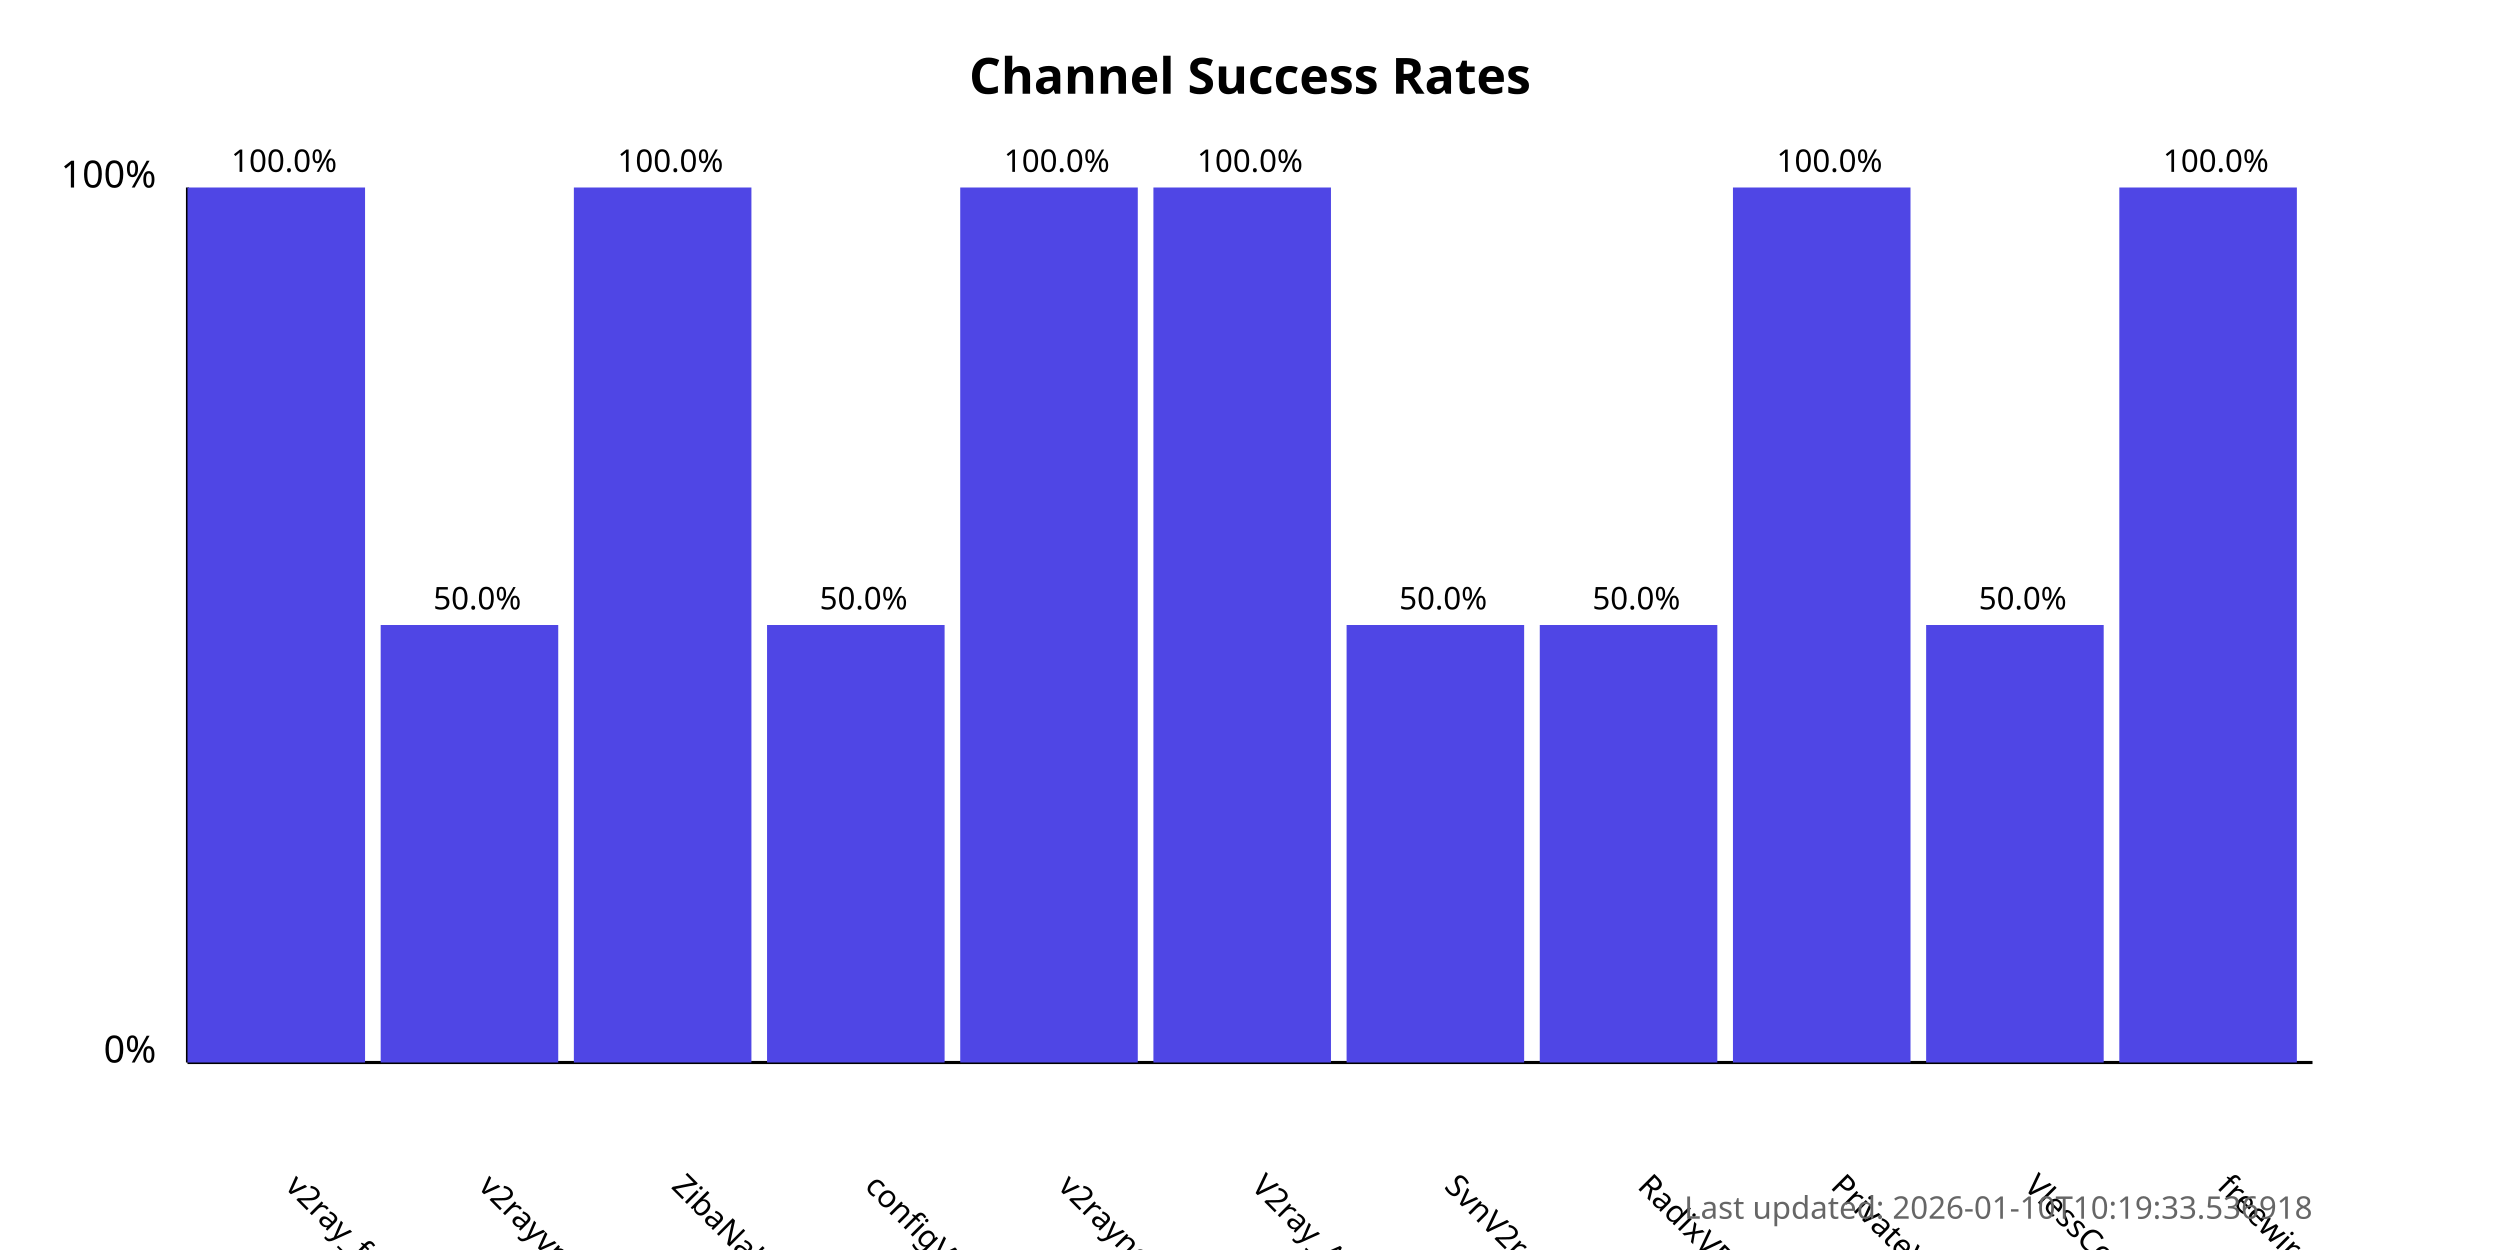
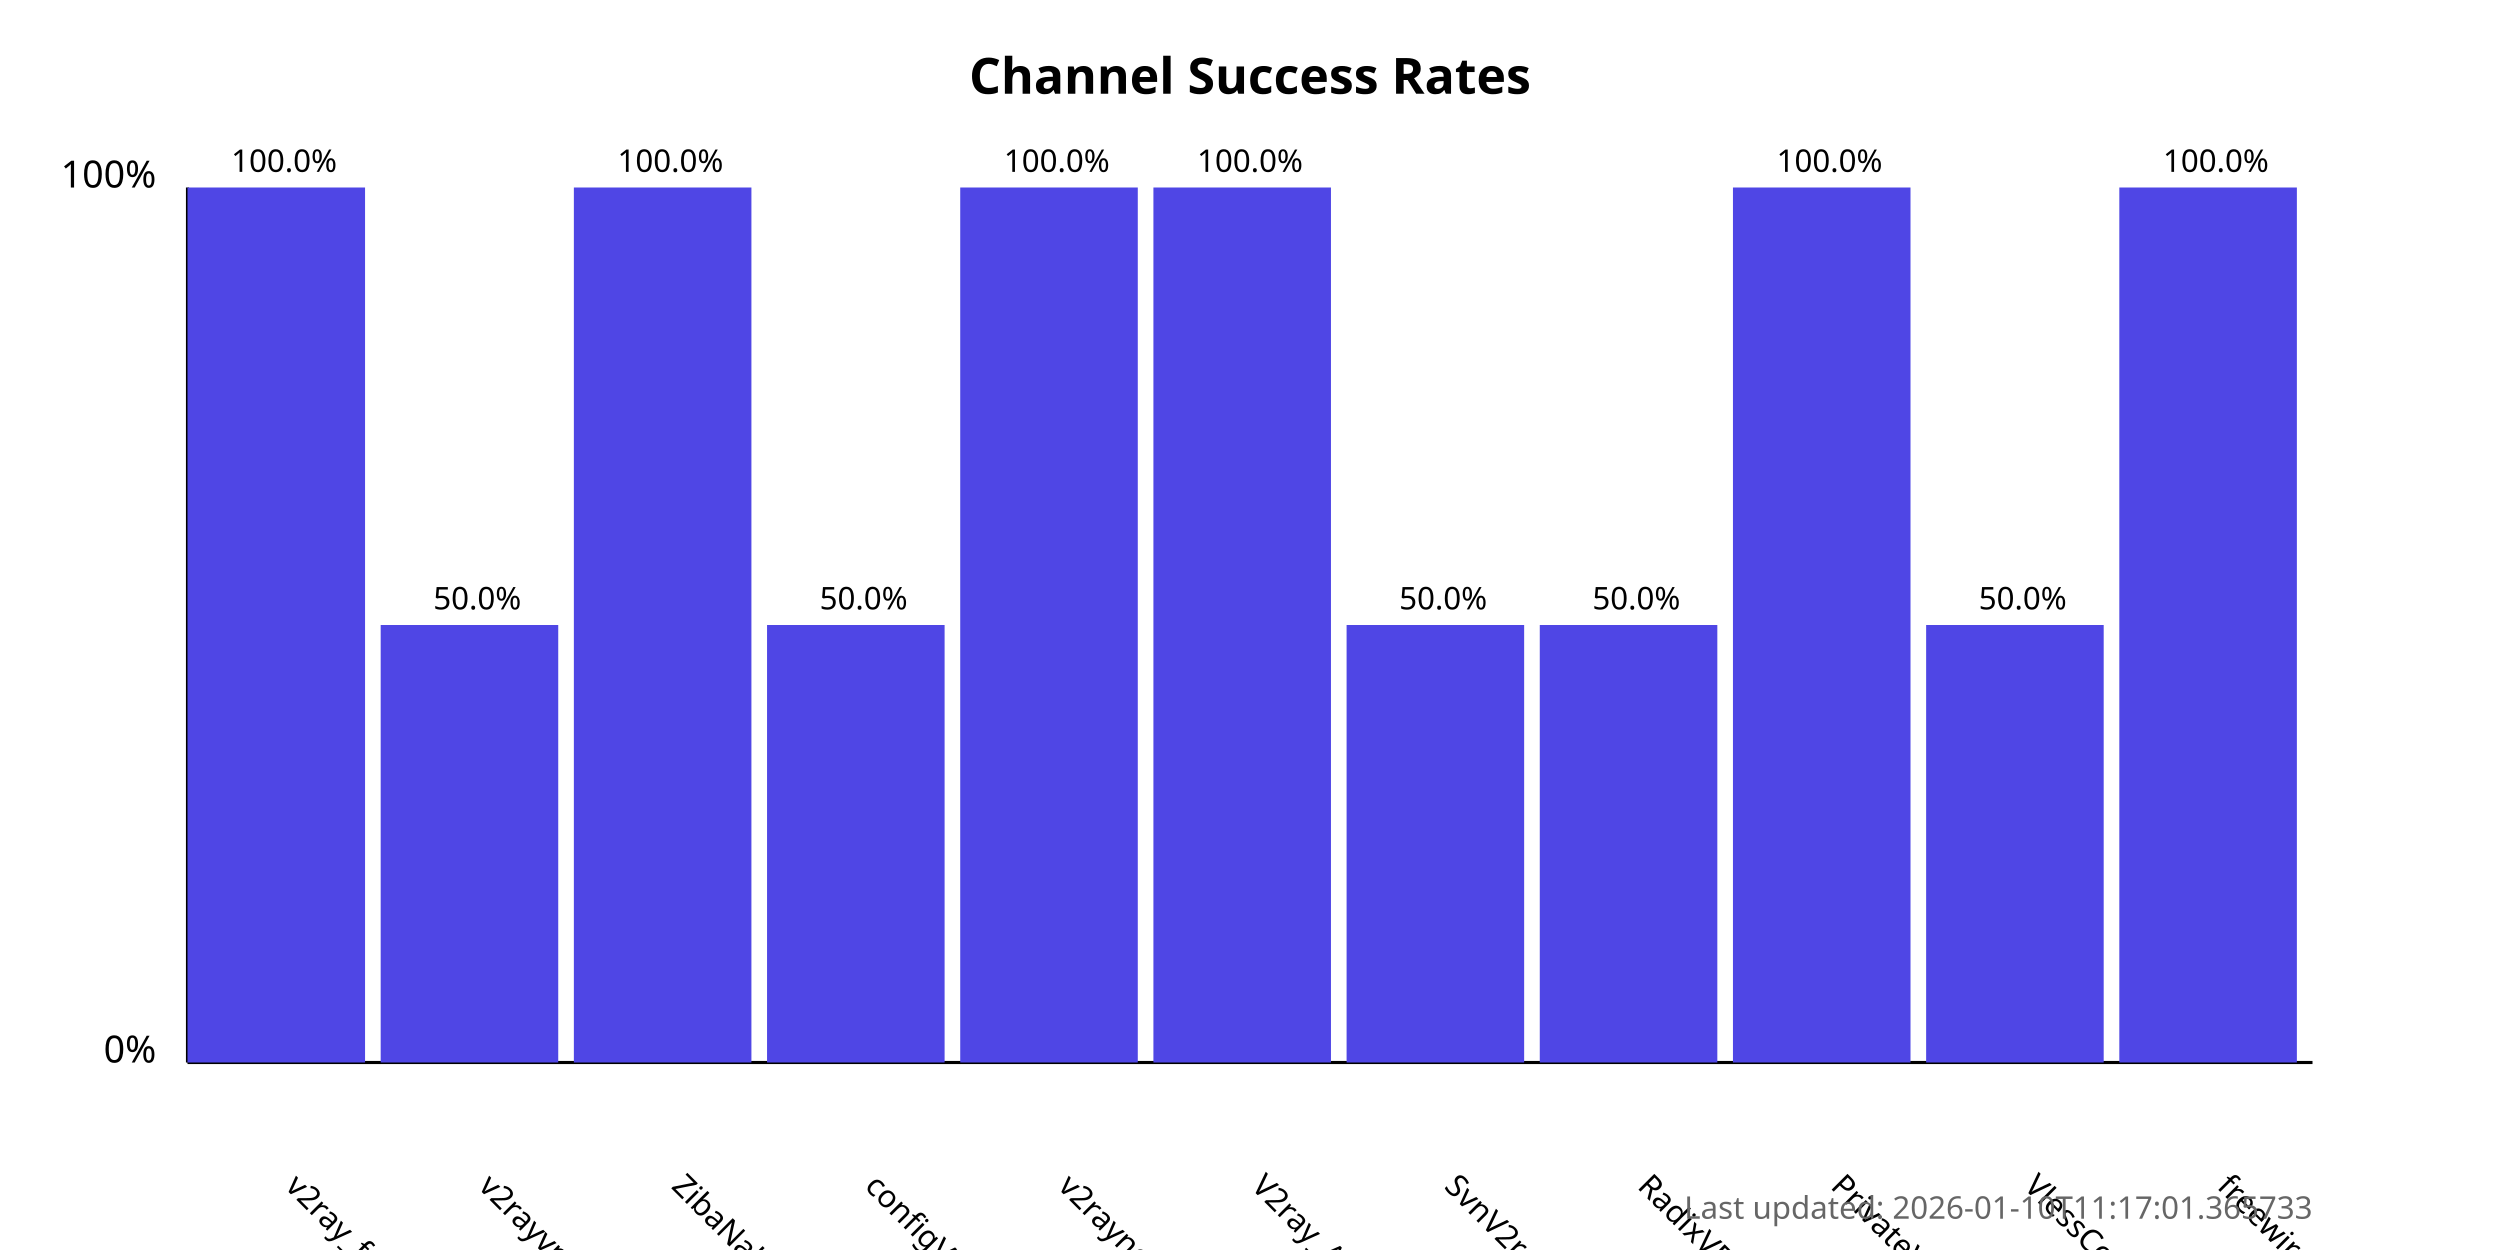
<svg xmlns="http://www.w3.org/2000/svg" width="800" height="400">
  <style>
            .chart-title { font: bold 16px sans-serif; }
            .axis-label { font: 12px sans-serif; }
            .tick-label { font: 10px sans-serif; }
            .bar { fill: #4f46e5; }
            .bar:hover { fill: #6366f1; }
            .timestamp { font: 10px sans-serif; fill: #666; }
        </style>
  <text x="400.0" y="30" text-anchor="middle" class="chart-title">
            Channel Success Rates
        </text>
  <line x1="60" y1="340" x2="60" y2="60" stroke="black" stroke-width="1" />
  <line x1="60" y1="340" x2="740" y2="340" stroke="black" stroke-width="1" />
  <text x="50" y="340" text-anchor="end" class="axis-label">0%</text>
  <text x="50" y="60" text-anchor="end" class="axis-label">100%</text>
  <g>
    <rect x="60" y="60.0" width="56.818" height="280.0" class="bar" />
    <text x="90.909" y="380" transform="rotate(45, 90.90909, 380)" text-anchor="start" class="tick-label">
                v2ray_free_conf
            </text>
    <text x="90.909" y="55.0" text-anchor="middle" class="tick-label">
                100.0%
            </text>
  </g>
  <g>
    <rect x="121.818" y="200.0" width="56.818" height="140.0" class="bar" />
    <text x="152.727" y="380" transform="rotate(45, 152.7273, 380)" text-anchor="start" class="tick-label">
                v2rayvpno
            </text>
    <text x="152.727" y="195.0" text-anchor="middle" class="tick-label">
                50.0%
            </text>
  </g>
  <g>
    <rect x="183.636" y="60.0" width="56.818" height="280.0" class="bar" />
    <text x="214.545" y="380" transform="rotate(45, 214.5455, 380)" text-anchor="start" class="tick-label">
                ZibaNabz
            </text>
    <text x="214.545" y="55.0" text-anchor="middle" class="tick-label">
                100.0%
            </text>
  </g>
  <g>
    <rect x="245.455" y="200.0" width="56.818" height="140.0" class="bar" />
    <text x="276.364" y="380" transform="rotate(45, 276.3636, 380)" text-anchor="start" class="tick-label">
                configV2rayForFree
            </text>
    <text x="276.364" y="195.0" text-anchor="middle" class="tick-label">
                50.0%
            </text>
  </g>
  <g>
    <rect x="307.273" y="60.0" width="56.818" height="280.0" class="bar" />
    <text x="338.182" y="380" transform="rotate(45, 338.1818, 380)" text-anchor="start" class="tick-label">
                v2rayngvpn
            </text>
    <text x="338.182" y="55.0" text-anchor="middle" class="tick-label">
                100.0%
            </text>
  </g>
  <g>
    <rect x="369.091" y="60.0" width="56.818" height="280.0" class="bar" />
    <text x="400.0" y="380" transform="rotate(45, 400.0, 380)" text-anchor="start" class="tick-label">
                V2ray_Alpha
            </text>
    <text x="400.0" y="55.0" text-anchor="middle" class="tick-label">
                100.0%
            </text>
  </g>
  <g>
    <rect x="430.909" y="200.0" width="56.818" height="140.0" class="bar" />
    <text x="461.818" y="380" transform="rotate(45, 461.8182, 380)" text-anchor="start" class="tick-label">
                SvnV2ray
            </text>
    <text x="461.818" y="195.0" text-anchor="middle" class="tick-label">
                50.0%
            </text>
  </g>
  <g>
    <rect x="492.727" y="200.0" width="56.818" height="140.0" class="bar" />
    <text x="523.636" y="380" transform="rotate(45, 523.6364, 380)" text-anchor="start" class="tick-label">
                RadixVPN
            </text>
    <text x="523.636" y="195.0" text-anchor="middle" class="tick-label">
                50.0%
            </text>
  </g>
  <g>
    <rect x="554.545" y="60.0" width="56.818" height="280.0" class="bar" />
    <text x="585.455" y="380" transform="rotate(45, 585.4545, 380)" text-anchor="start" class="tick-label">
                PrivateVPNs
            </text>
    <text x="585.455" y="55.0" text-anchor="middle" class="tick-label">
                100.0%
            </text>
  </g>
  <g>
    <rect x="616.364" y="200.0" width="56.818" height="140.0" class="bar" />
    <text x="647.273" y="380" transform="rotate(45, 647.2727, 380)" text-anchor="start" class="tick-label">
                VlessConfig
            </text>
    <text x="647.273" y="195.0" text-anchor="middle" class="tick-label">
                50.0%
            </text>
  </g>
  <g>
    <rect x="678.182" y="60.0" width="56.818" height="280.0" class="bar" />
    <text x="709.091" y="380" transform="rotate(45, 709.0909, 380)" text-anchor="start" class="tick-label">
                freewireguard
            </text>
    <text x="709.091" y="55.0" text-anchor="middle" class="tick-label">
                100.0%
            </text>
  </g>
  <text x="740" y="390" text-anchor="end" class="timestamp">
-             Last updated: 2026-01-10T10:19:33.536918
+             Last updated: 2026-01-10T11:17:01.365733
        </text>
</svg>
